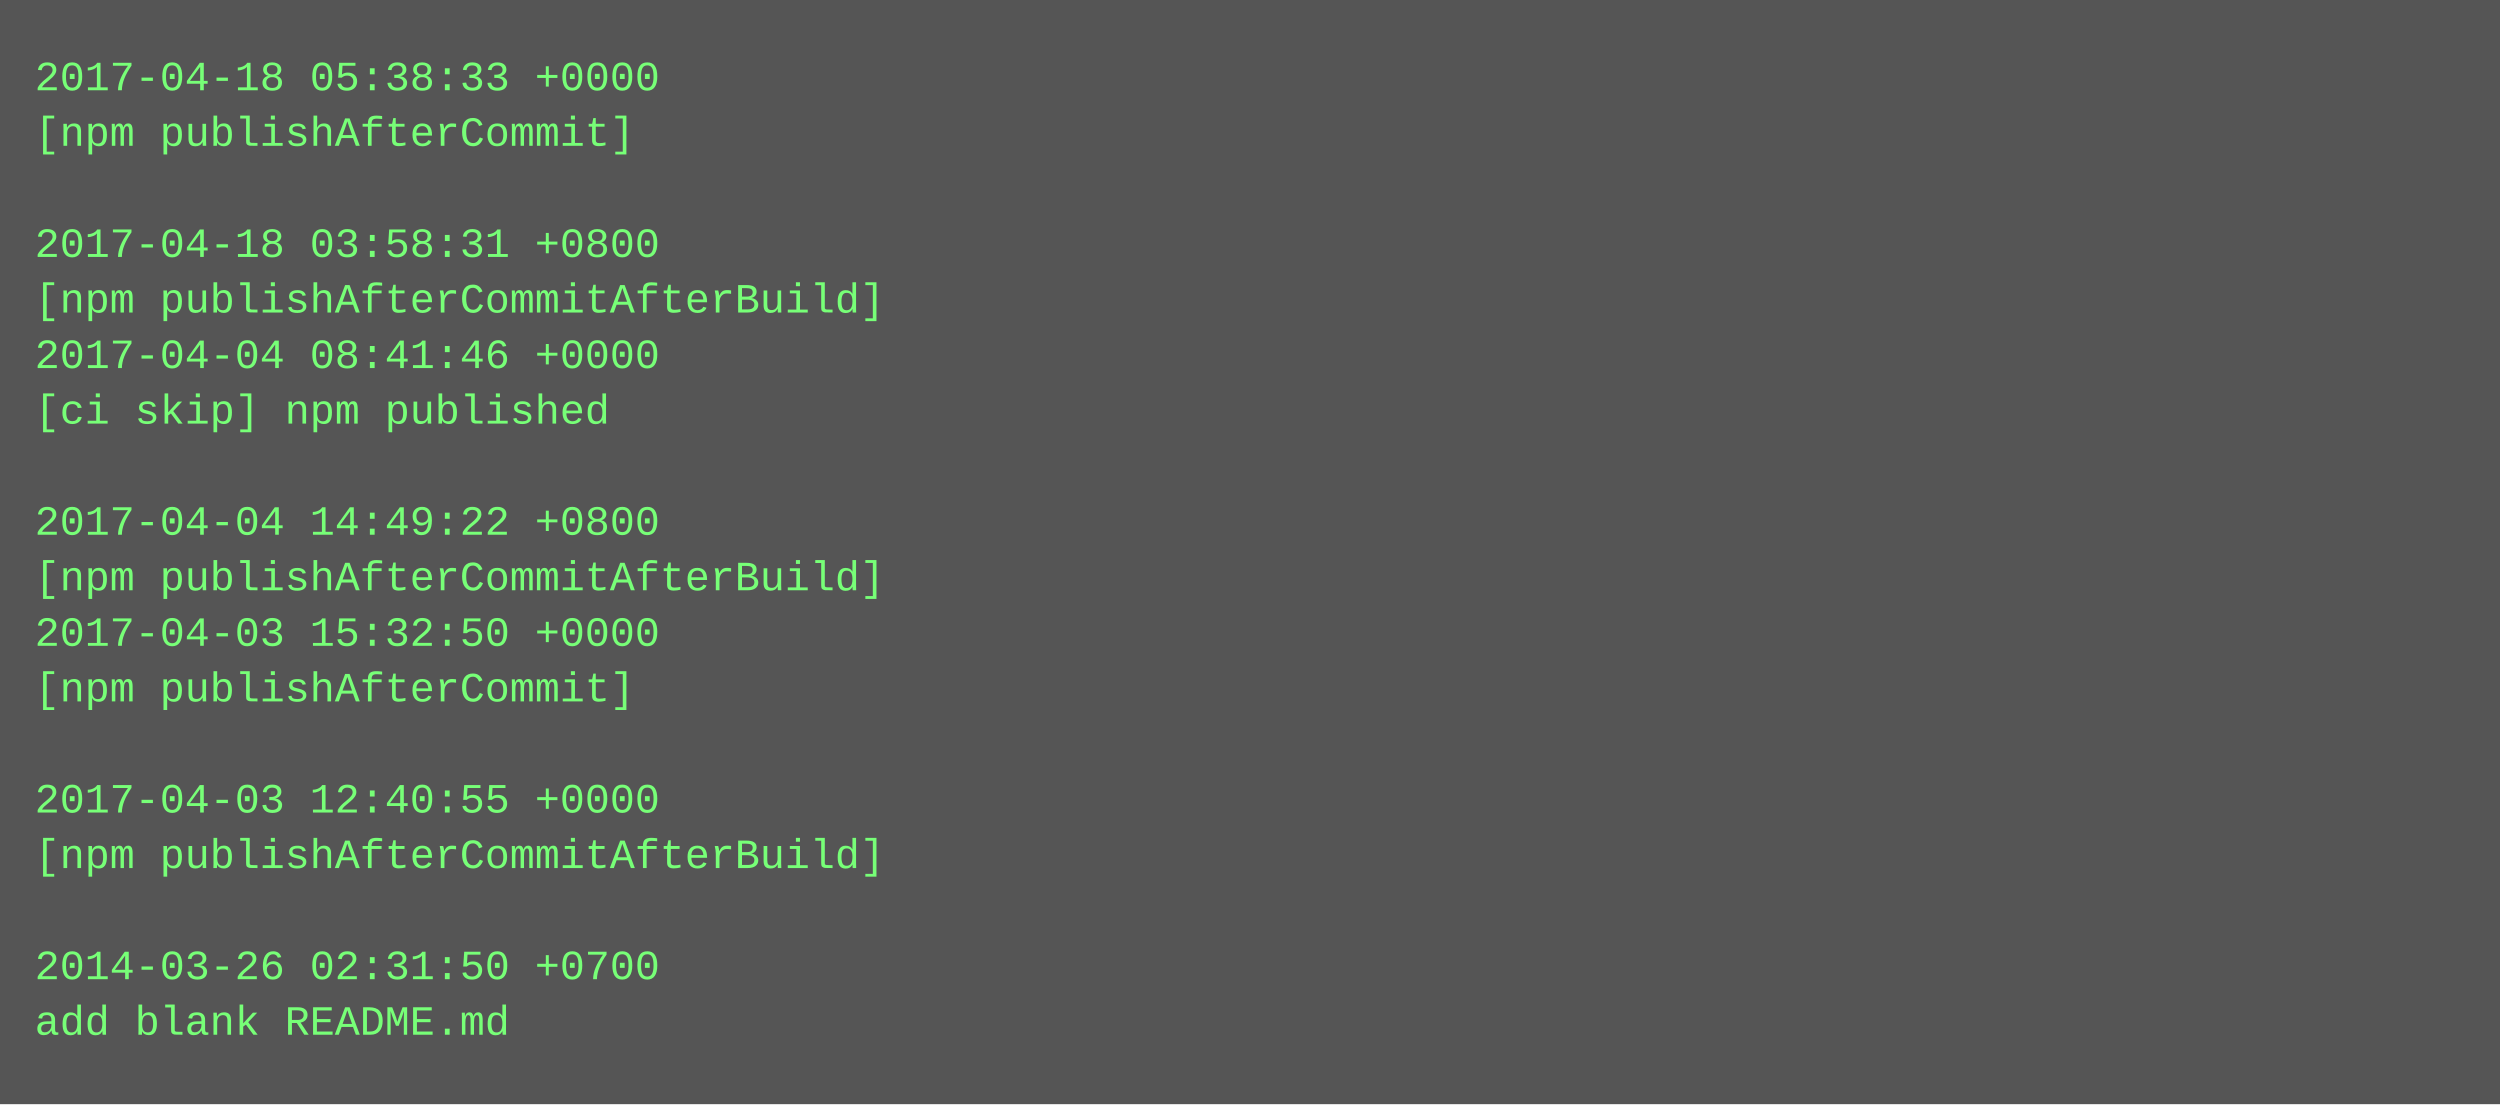
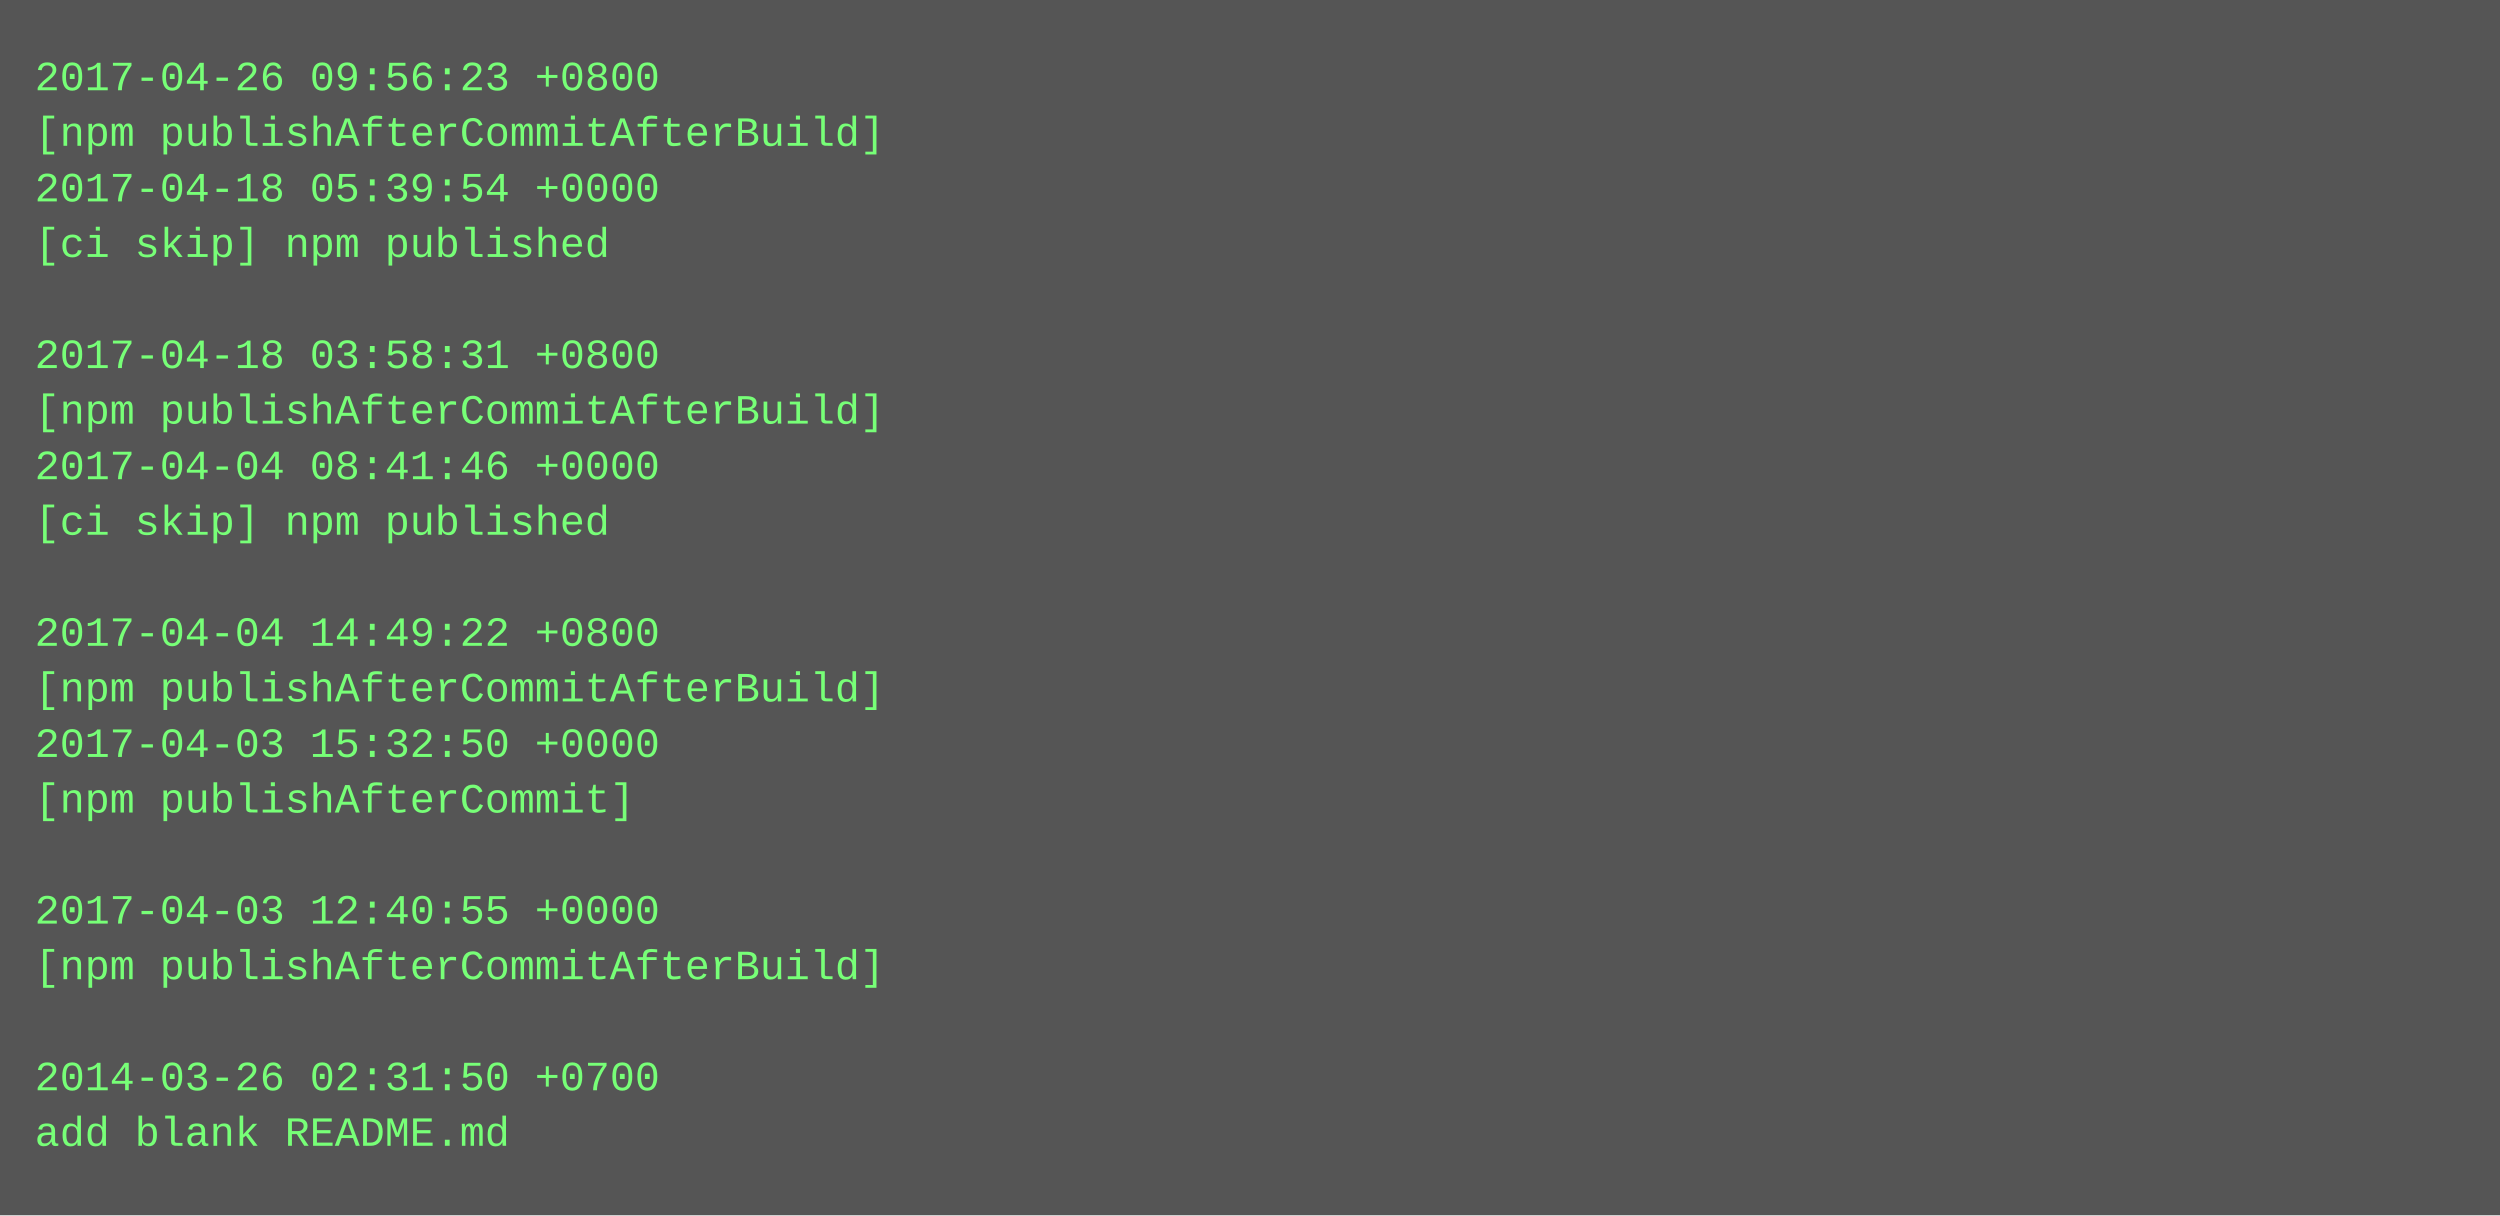
- <svg xmlns="http://www.w3.org/2000/svg" height="318" width="720">
-   <rect height="318" fill="#555" width="720" />
+ <svg xmlns="http://www.w3.org/2000/svg" height="350" width="720">
+   <rect height="350" fill="#555" width="720" />
  <text fill="#7f7" font-family="Courier New" font-size="12" xml:space="preserve">
-     <tspan x="10" y="26">2017-04-18 05:38:33 +0000</tspan>
-     <tspan x="10" y="42">[npm publishAfterCommit]</tspan>
-     <tspan x="10" y="58" />
-     <tspan x="10" y="74">2017-04-18 03:58:31 +0800</tspan>
-     <tspan x="10" y="90">[npm publishAfterCommitAfterBuild]</tspan>
-     <tspan x="10" y="106">2017-04-04 08:41:46 +0000</tspan>
-     <tspan x="10" y="122">[ci skip] npm published</tspan>
-     <tspan x="10" y="138" />
-     <tspan x="10" y="154">2017-04-04 14:49:22 +0800</tspan>
-     <tspan x="10" y="170">[npm publishAfterCommitAfterBuild]</tspan>
-     <tspan x="10" y="186">2017-04-03 15:32:50 +0000</tspan>
-     <tspan x="10" y="202">[npm publishAfterCommit]</tspan>
-     <tspan x="10" y="218" />
-     <tspan x="10" y="234">2017-04-03 12:40:55 +0000</tspan>
-     <tspan x="10" y="250">[npm publishAfterCommitAfterBuild]</tspan>
-     <tspan x="10" y="266" />
-     <tspan x="10" y="282">2014-03-26 02:31:50 +0700</tspan>
-     <tspan x="10" y="298">add blank README.md</tspan>
+     <tspan x="10" y="26">2017-04-26 09:56:23 +0800</tspan>
+     <tspan x="10" y="42">[npm publishAfterCommitAfterBuild]</tspan>
+     <tspan x="10" y="58">2017-04-18 05:39:54 +0000</tspan>
+     <tspan x="10" y="74">[ci skip] npm published</tspan>
+     <tspan x="10" y="90" />
+     <tspan x="10" y="106">2017-04-18 03:58:31 +0800</tspan>
+     <tspan x="10" y="122">[npm publishAfterCommitAfterBuild]</tspan>
+     <tspan x="10" y="138">2017-04-04 08:41:46 +0000</tspan>
+     <tspan x="10" y="154">[ci skip] npm published</tspan>
+     <tspan x="10" y="170" />
+     <tspan x="10" y="186">2017-04-04 14:49:22 +0800</tspan>
+     <tspan x="10" y="202">[npm publishAfterCommitAfterBuild]</tspan>
+     <tspan x="10" y="218">2017-04-03 15:32:50 +0000</tspan>
+     <tspan x="10" y="234">[npm publishAfterCommit]</tspan>
+     <tspan x="10" y="250" />
+     <tspan x="10" y="266">2017-04-03 12:40:55 +0000</tspan>
+     <tspan x="10" y="282">[npm publishAfterCommitAfterBuild]</tspan>
+     <tspan x="10" y="298" />
+     <tspan x="10" y="314">2014-03-26 02:31:50 +0700</tspan>
+     <tspan x="10" y="330">add blank README.md</tspan>
  </text>
</svg>
